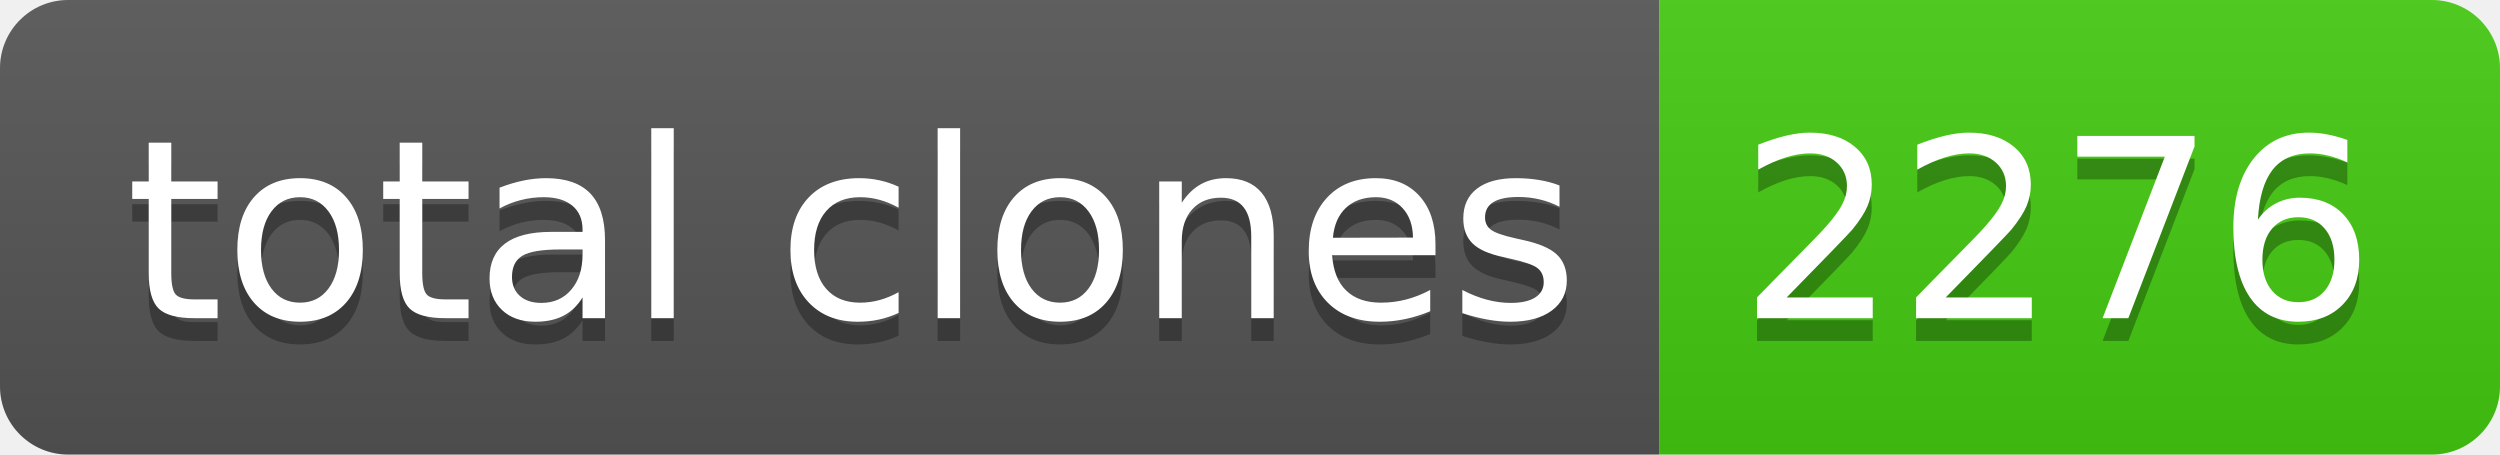
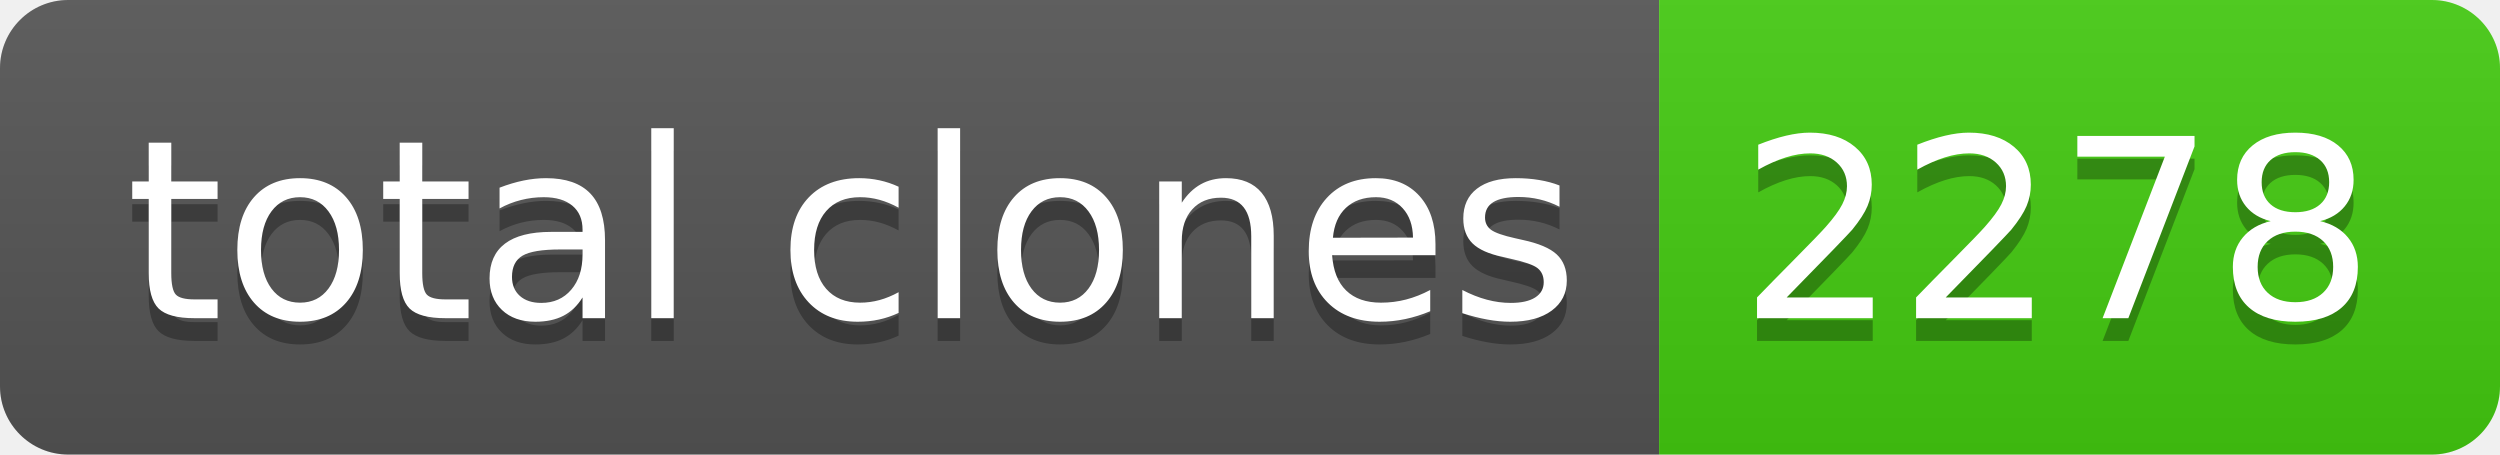
- <svg xmlns="http://www.w3.org/2000/svg" width="110" height="20" role="img" aria-label="total clones: 2276">
+ <svg xmlns="http://www.w3.org/2000/svg" width="110" height="20" role="img" aria-label="total clones: 2278">
  <linearGradient id="s" x2="0" y2="100%">
    <stop offset="0" stop-color="#bbb" stop-opacity=".1" />
    <stop offset="1" stop-opacity=".1" />
  </linearGradient>
  <clipPath id="r">
    <rect width="110" height="20" rx="3" fill="#fff" />
  </clipPath>
  <g clip-path="url(#r)">
    <rect width="73" height="20" fill="#555" />
    <rect x="73" width="37" height="20" fill="#4c1" />
    <rect width="110" height="20" fill="url(#s)" />
  </g>
  <g fill="#fff" text-anchor="middle" font-family="Verdana,Geneva,DejaVu Sans,sans-serif" text-rendering="geometricPrecision" font-size="110">
    <text aria-hidden="true" x="375" y="150" fill="#010101" fill-opacity=".3" transform="scale(.1)" textLength="630">total clones</text>
    <text x="375" y="140" transform="scale(.1)" fill="#fff" textLength="630">total clones</text>
-     <text aria-hidden="true" x="905" y="150" fill="#010101" fill-opacity=".3" transform="scale(.1)" textLength="270">2276</text>
-     <text x="905" y="140" transform="scale(.1)" fill="#fff" textLength="270">2276</text>
+     <text aria-hidden="true" x="905" y="150" fill="#010101" fill-opacity=".3" transform="scale(.1)" textLength="270">2278</text>
+     <text x="905" y="140" transform="scale(.1)" fill="#fff" textLength="270">2278</text>
  </g>
</svg>
